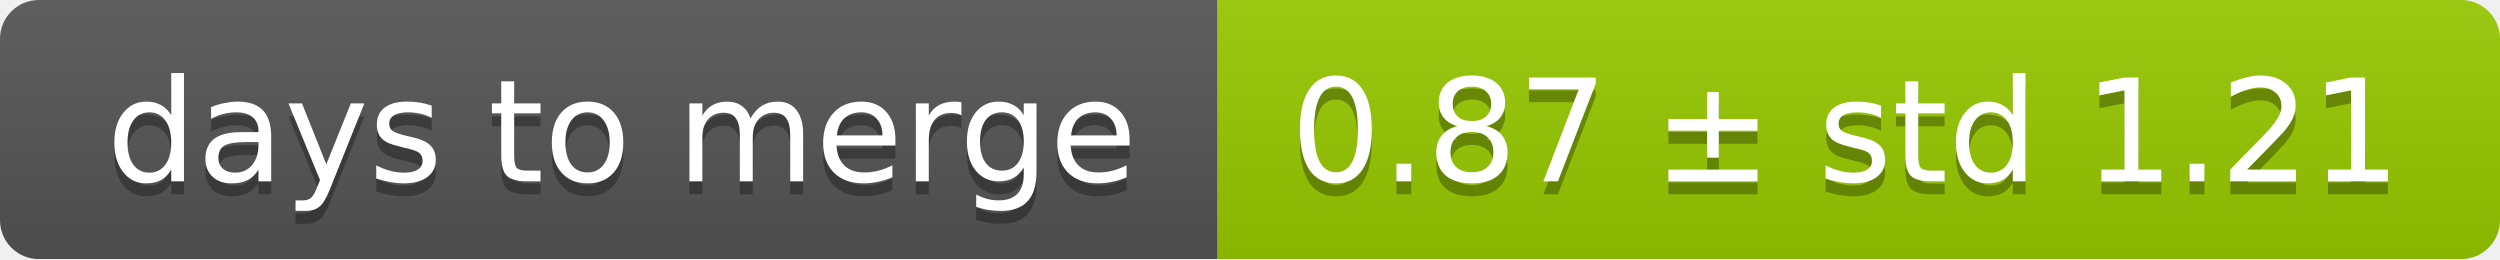
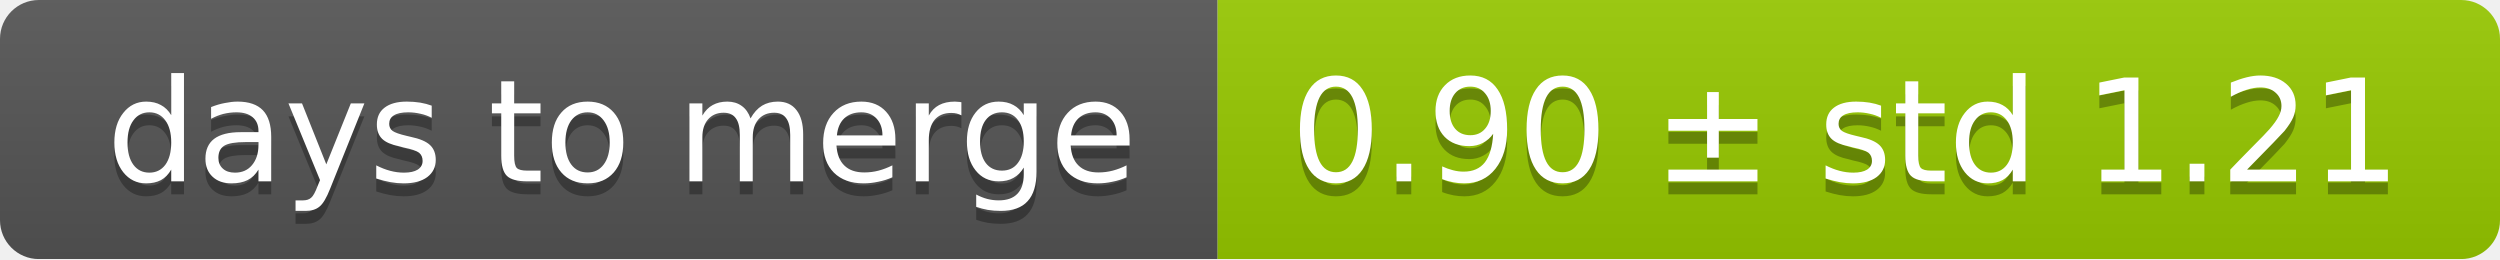
<svg xmlns="http://www.w3.org/2000/svg" width="193" height="20">
  <linearGradient id="smooth" x2="0" y2="100%">
    <stop offset="0" stop-color="#bbb" stop-opacity=".1" />
    <stop offset="1" stop-opacity=".1" />
  </linearGradient>
  <mask id="round">
    <rect width="193" height="20" rx="3" fill="#fff" />
  </mask>
  <g mask="url(#round)">
    <rect width="94" height="20" fill="#555" />
    <rect x="94" width="99" height="20" fill="#97ca00" />
    <rect width="193" height="20" fill="url(#smooth)" />
  </g>
  <g fill="#fff" text-anchor="middle" font-family="DejaVu Sans,Verdana,Geneva,sans-serif" font-size="11">
    <text x="48" y="15" fill="#010101" fill-opacity=".3">days to merge</text>
    <text x="48" y="14">days to merge</text>
-     <text x="142.5" y="15" fill="#010101" fill-opacity=".3">0.87 ± std 1.21</text>
-     <text x="142.5" y="14">0.87 ± std 1.21</text>
+     <text x="142.5" y="15" fill="#010101" fill-opacity=".3">0.90 ± std 1.21</text>
+     <text x="142.5" y="14">0.90 ± std 1.21</text>
  </g>
</svg>
